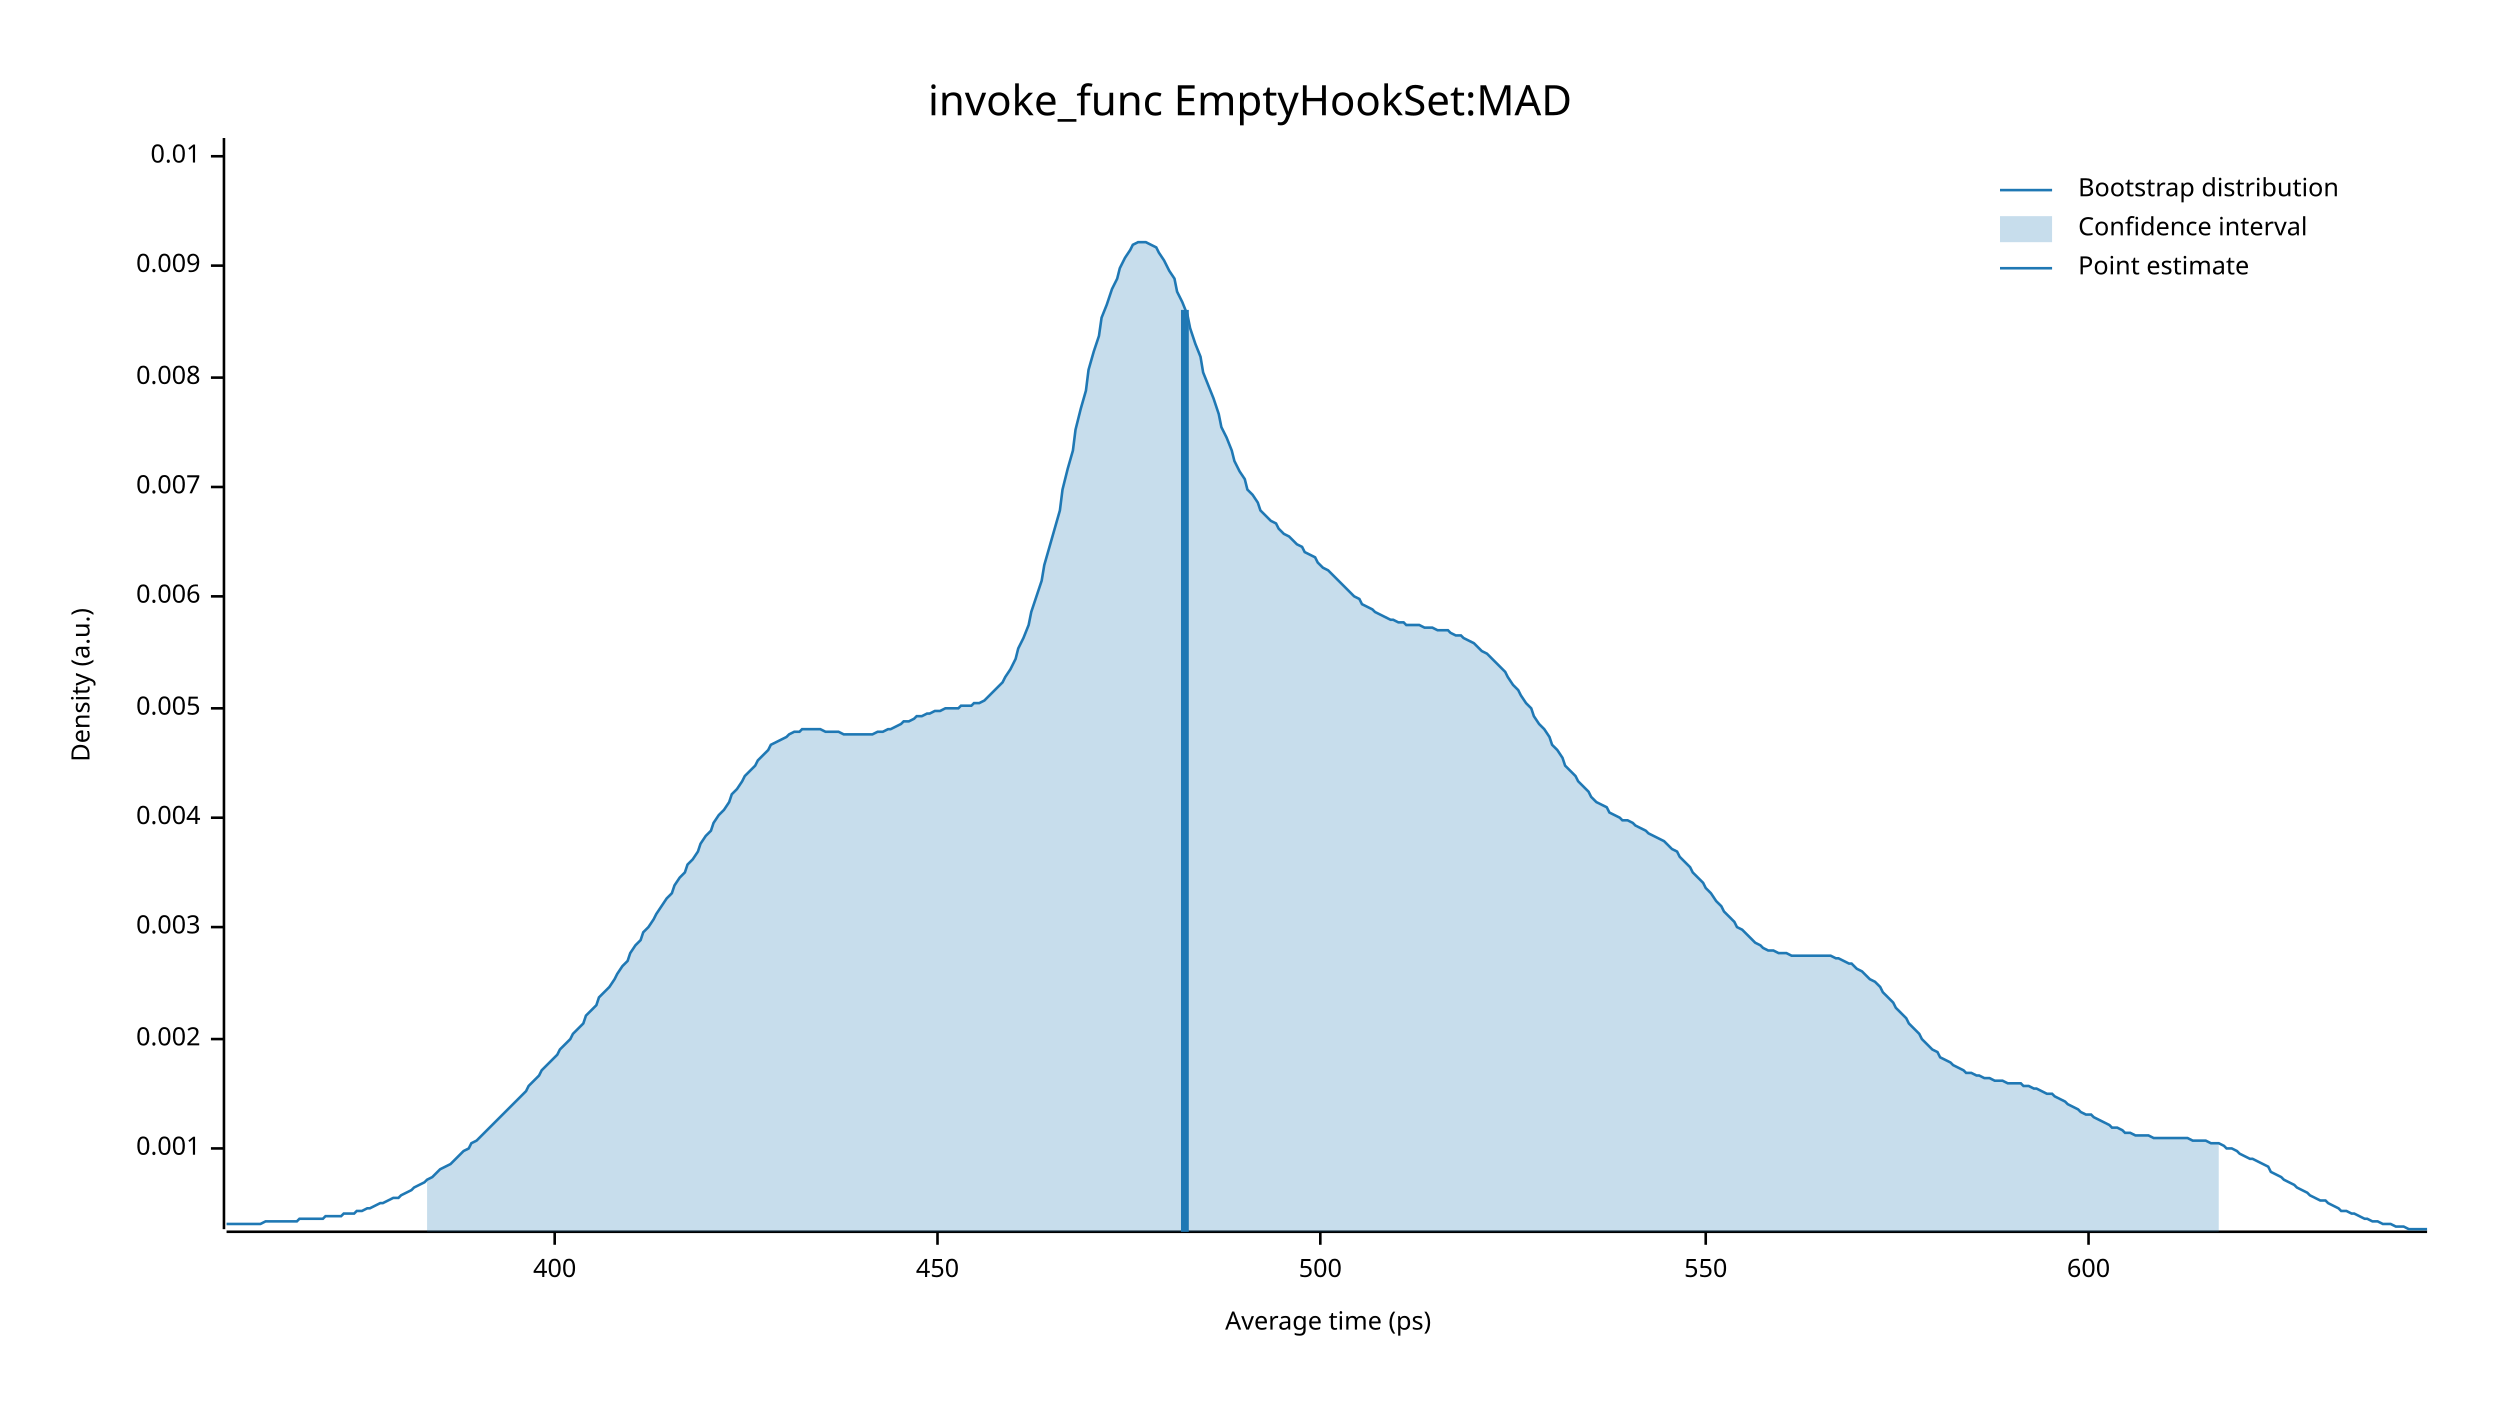
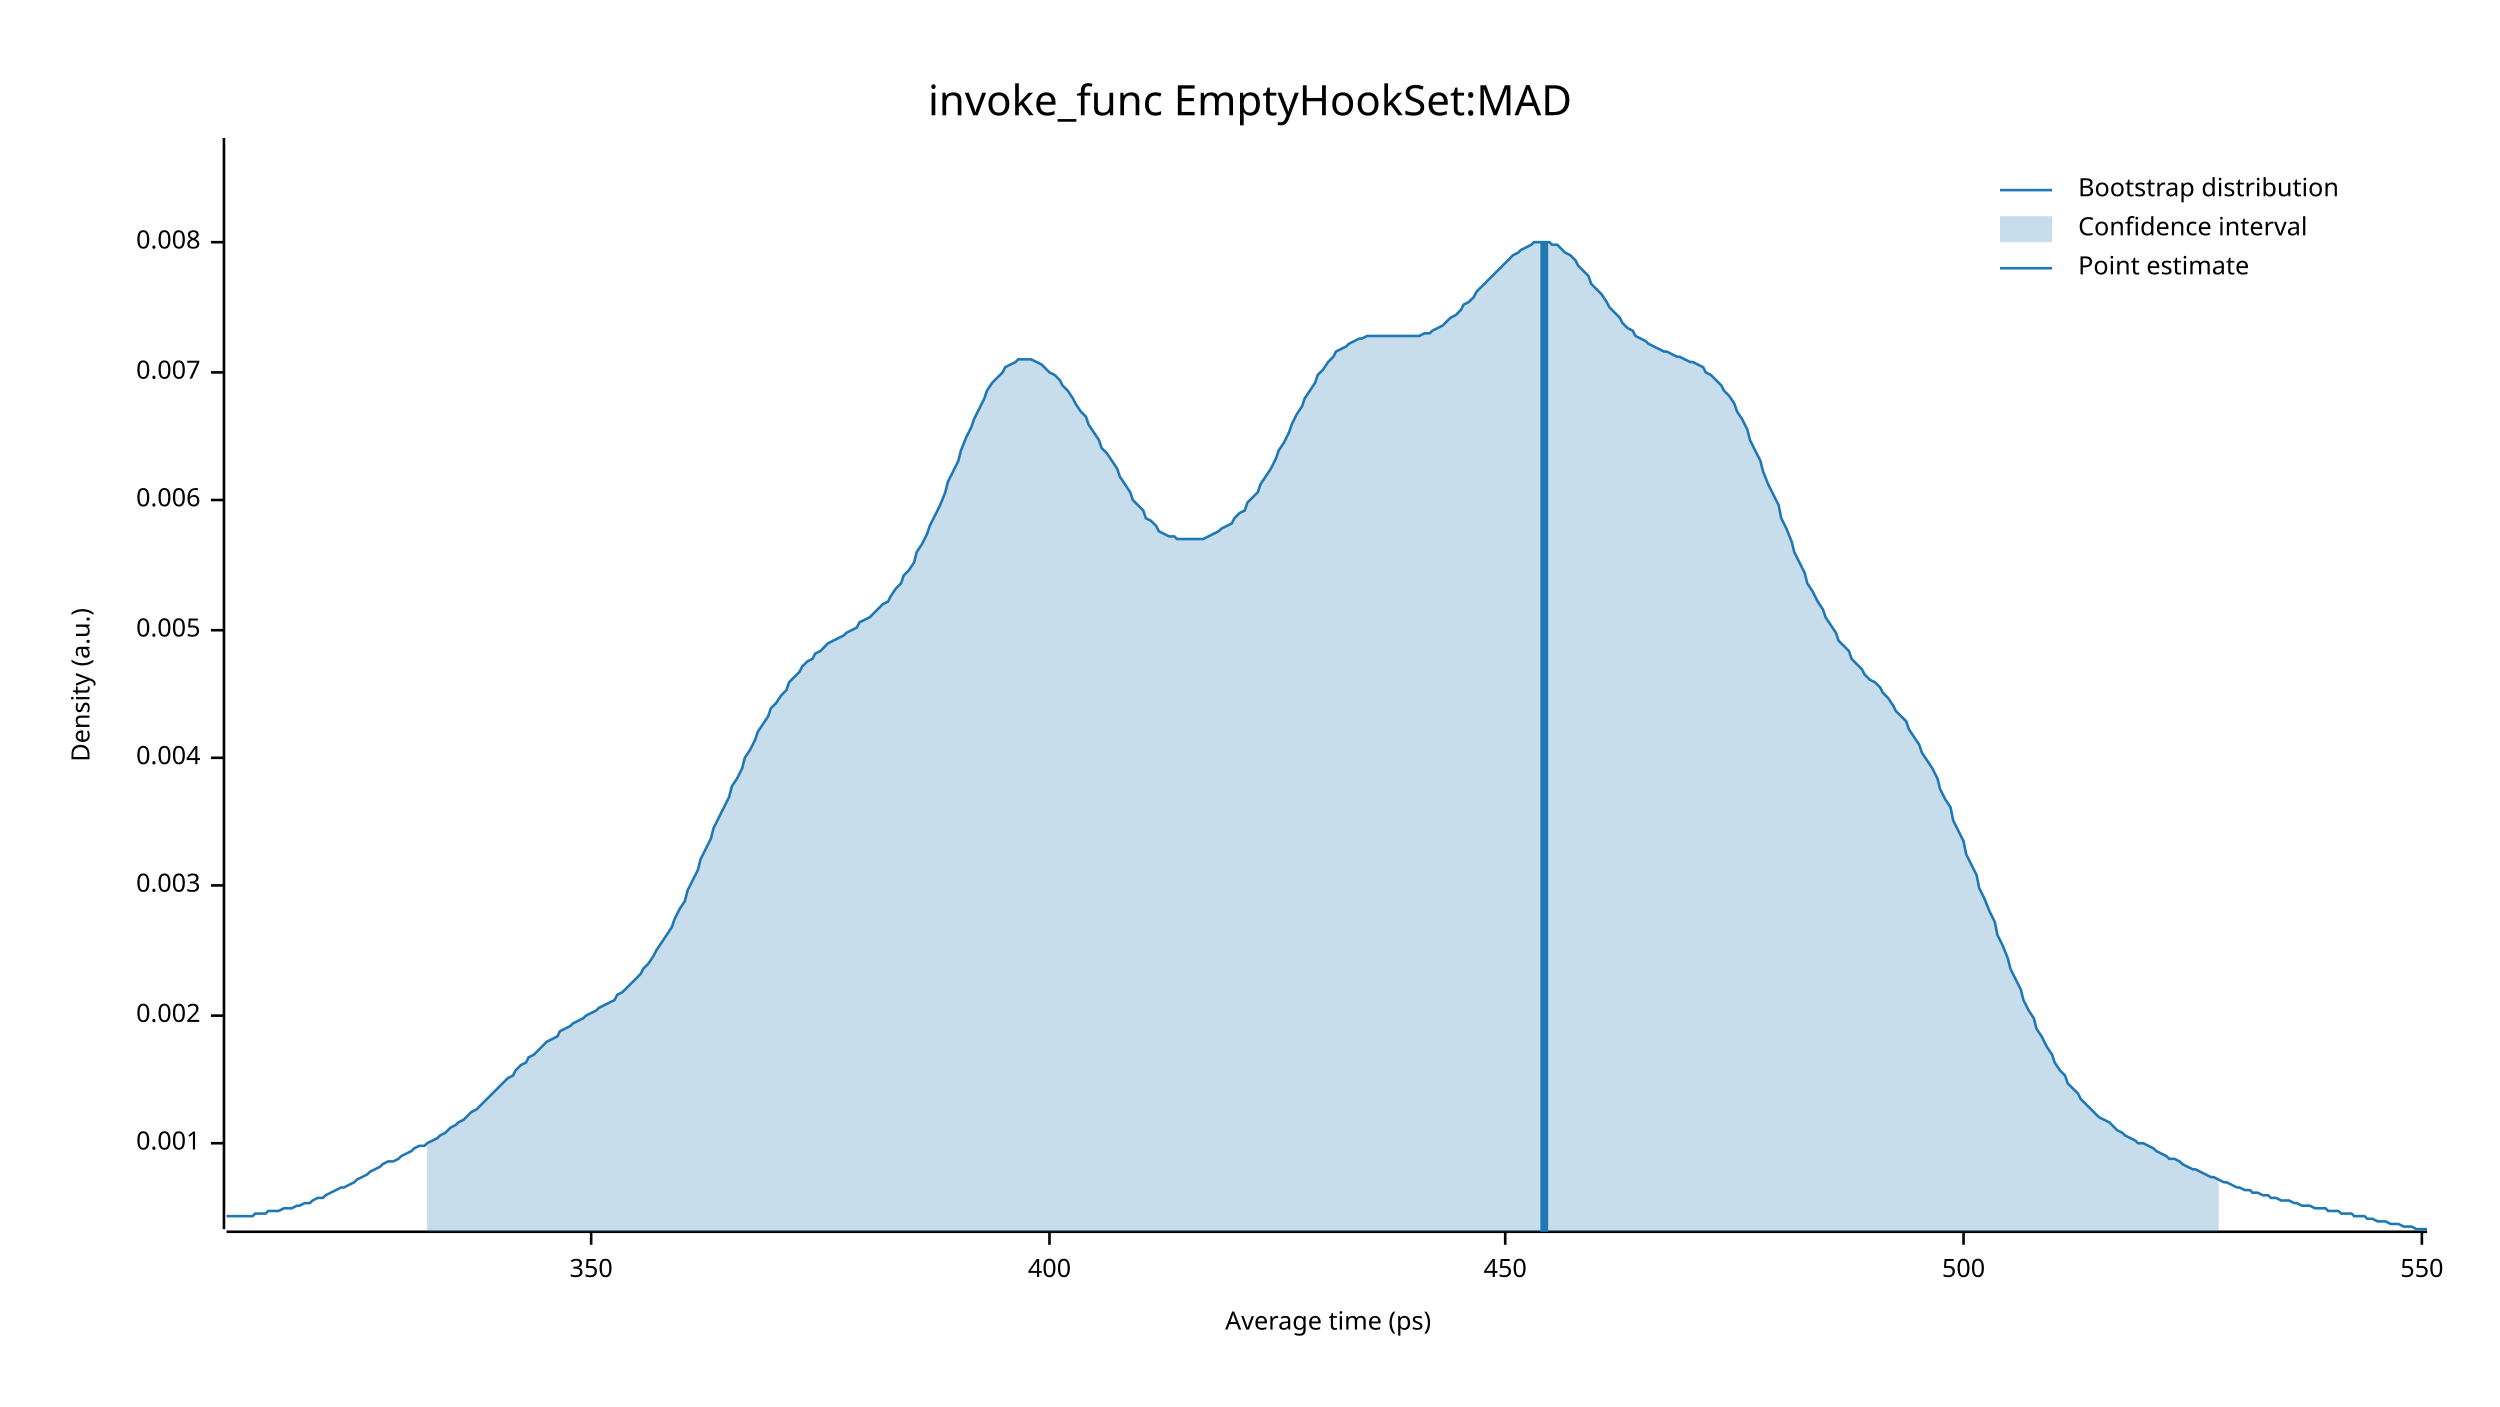
<svg xmlns="http://www.w3.org/2000/svg" width="960" height="540" viewBox="0 0 960 540">
  <text x="480" y="32" dy="0.76em" text-anchor="middle" font-family="sans-serif" font-size="16.129" opacity="1" fill="#000000">
invoke_func EmptyHookSet:MAD
</text>
  <text x="27" y="263" dy="0.76em" text-anchor="middle" font-family="sans-serif" font-size="9.677" opacity="1" fill="#000000" transform="rotate(270, 27, 263)">
Density (a.u.)
</text>
  <text x="510" y="513" dy="-0.5ex" text-anchor="middle" font-family="sans-serif" font-size="9.677" opacity="1" fill="#000000">
Average time (ps)
</text>
  <polyline fill="none" opacity="1" stroke="#000000" stroke-width="1" points="86,53 86,472 " />
-   <text x="77" y="441" dy="0.5ex" text-anchor="end" font-family="sans-serif" font-size="9.677" opacity="1" fill="#000000">
+   <text x="77" y="439" dy="0.5ex" text-anchor="end" font-family="sans-serif" font-size="9.677" opacity="1" fill="#000000">
0.001
</text>
-   <polyline fill="none" opacity="1" stroke="#000000" stroke-width="1" points="81,441 86,441 " />
-   <text x="77" y="399" dy="0.5ex" text-anchor="end" font-family="sans-serif" font-size="9.677" opacity="1" fill="#000000">
+   <polyline fill="none" opacity="1" stroke="#000000" stroke-width="1" points="81,439 86,439 " />
+   <text x="77" y="390" dy="0.5ex" text-anchor="end" font-family="sans-serif" font-size="9.677" opacity="1" fill="#000000">
0.002
</text>
-   <polyline fill="none" opacity="1" stroke="#000000" stroke-width="1" points="81,399 86,399 " />
-   <text x="77" y="356" dy="0.5ex" text-anchor="end" font-family="sans-serif" font-size="9.677" opacity="1" fill="#000000">
+   <polyline fill="none" opacity="1" stroke="#000000" stroke-width="1" points="81,390 86,390 " />
+   <text x="77" y="340" dy="0.5ex" text-anchor="end" font-family="sans-serif" font-size="9.677" opacity="1" fill="#000000">
0.003
</text>
-   <polyline fill="none" opacity="1" stroke="#000000" stroke-width="1" points="81,356 86,356 " />
-   <text x="77" y="314" dy="0.5ex" text-anchor="end" font-family="sans-serif" font-size="9.677" opacity="1" fill="#000000">
+   <polyline fill="none" opacity="1" stroke="#000000" stroke-width="1" points="81,340 86,340 " />
+   <text x="77" y="291" dy="0.5ex" text-anchor="end" font-family="sans-serif" font-size="9.677" opacity="1" fill="#000000">
0.004
</text>
-   <polyline fill="none" opacity="1" stroke="#000000" stroke-width="1" points="81,314 86,314 " />
-   <text x="77" y="272" dy="0.5ex" text-anchor="end" font-family="sans-serif" font-size="9.677" opacity="1" fill="#000000">
+   <polyline fill="none" opacity="1" stroke="#000000" stroke-width="1" points="81,291 86,291 " />
+   <text x="77" y="242" dy="0.5ex" text-anchor="end" font-family="sans-serif" font-size="9.677" opacity="1" fill="#000000">
0.005
</text>
-   <polyline fill="none" opacity="1" stroke="#000000" stroke-width="1" points="81,272 86,272 " />
-   <text x="77" y="229" dy="0.5ex" text-anchor="end" font-family="sans-serif" font-size="9.677" opacity="1" fill="#000000">
+   <polyline fill="none" opacity="1" stroke="#000000" stroke-width="1" points="81,242 86,242 " />
+   <text x="77" y="192" dy="0.5ex" text-anchor="end" font-family="sans-serif" font-size="9.677" opacity="1" fill="#000000">
0.006
</text>
-   <polyline fill="none" opacity="1" stroke="#000000" stroke-width="1" points="81,229 86,229 " />
-   <text x="77" y="187" dy="0.5ex" text-anchor="end" font-family="sans-serif" font-size="9.677" opacity="1" fill="#000000">
+   <polyline fill="none" opacity="1" stroke="#000000" stroke-width="1" points="81,192 86,192 " />
+   <text x="77" y="143" dy="0.5ex" text-anchor="end" font-family="sans-serif" font-size="9.677" opacity="1" fill="#000000">
0.007
</text>
-   <polyline fill="none" opacity="1" stroke="#000000" stroke-width="1" points="81,187 86,187 " />
-   <text x="77" y="145" dy="0.5ex" text-anchor="end" font-family="sans-serif" font-size="9.677" opacity="1" fill="#000000">
+   <polyline fill="none" opacity="1" stroke="#000000" stroke-width="1" points="81,143 86,143 " />
+   <text x="77" y="93" dy="0.5ex" text-anchor="end" font-family="sans-serif" font-size="9.677" opacity="1" fill="#000000">
0.008
</text>
-   <polyline fill="none" opacity="1" stroke="#000000" stroke-width="1" points="81,145 86,145 " />
-   <text x="77" y="102" dy="0.5ex" text-anchor="end" font-family="sans-serif" font-size="9.677" opacity="1" fill="#000000">
- 0.009
+   <polyline fill="none" opacity="1" stroke="#000000" stroke-width="1" points="81,93 86,93 " />
+   <polyline fill="none" opacity="1" stroke="#000000" stroke-width="1" points="87,473 932,473 " />
+   <text x="227" y="483" dy="0.76em" text-anchor="middle" font-family="sans-serif" font-size="9.677" opacity="1" fill="#000000">
+ 350
</text>
-   <polyline fill="none" opacity="1" stroke="#000000" stroke-width="1" points="81,102 86,102 " />
-   <text x="77" y="60" dy="0.5ex" text-anchor="end" font-family="sans-serif" font-size="9.677" opacity="1" fill="#000000">
- 0.01
- </text>
-   <polyline fill="none" opacity="1" stroke="#000000" stroke-width="1" points="81,60 86,60 " />
-   <polyline fill="none" opacity="1" stroke="#000000" stroke-width="1" points="87,473 932,473 " />
-   <text x="213" y="483" dy="0.76em" text-anchor="middle" font-family="sans-serif" font-size="9.677" opacity="1" fill="#000000">
+   <polyline fill="none" opacity="1" stroke="#000000" stroke-width="1" points="227,473 227,478 " />
+   <text x="403" y="483" dy="0.76em" text-anchor="middle" font-family="sans-serif" font-size="9.677" opacity="1" fill="#000000">
400
</text>
-   <polyline fill="none" opacity="1" stroke="#000000" stroke-width="1" points="213,473 213,478 " />
-   <text x="360" y="483" dy="0.76em" text-anchor="middle" font-family="sans-serif" font-size="9.677" opacity="1" fill="#000000">
+   <polyline fill="none" opacity="1" stroke="#000000" stroke-width="1" points="403,473 403,478 " />
+   <text x="578" y="483" dy="0.76em" text-anchor="middle" font-family="sans-serif" font-size="9.677" opacity="1" fill="#000000">
450
</text>
-   <polyline fill="none" opacity="1" stroke="#000000" stroke-width="1" points="360,473 360,478 " />
-   <text x="507" y="483" dy="0.76em" text-anchor="middle" font-family="sans-serif" font-size="9.677" opacity="1" fill="#000000">
+   <polyline fill="none" opacity="1" stroke="#000000" stroke-width="1" points="578,473 578,478 " />
+   <text x="754" y="483" dy="0.76em" text-anchor="middle" font-family="sans-serif" font-size="9.677" opacity="1" fill="#000000">
500
</text>
-   <polyline fill="none" opacity="1" stroke="#000000" stroke-width="1" points="507,473 507,478 " />
-   <text x="655" y="483" dy="0.76em" text-anchor="middle" font-family="sans-serif" font-size="9.677" opacity="1" fill="#000000">
+   <polyline fill="none" opacity="1" stroke="#000000" stroke-width="1" points="754,473 754,478 " />
+   <text x="930" y="483" dy="0.76em" text-anchor="middle" font-family="sans-serif" font-size="9.677" opacity="1" fill="#000000">
550
</text>
-   <polyline fill="none" opacity="1" stroke="#000000" stroke-width="1" points="655,473 655,478 " />
-   <text x="802" y="483" dy="0.76em" text-anchor="middle" font-family="sans-serif" font-size="9.677" opacity="1" fill="#000000">
- 600
- </text>
-   <polyline fill="none" opacity="1" stroke="#000000" stroke-width="1" points="802,473 802,478 " />
-   <polyline fill="none" opacity="1" stroke="#1F78B4" stroke-width="1" points="87,470 88,470 90,470 92,470 93,470 95,470 97,470 98,470 100,470 102,469 103,469 105,469 107,469 109,469 110,469 112,469 114,469 115,468 117,468 119,468 120,468 122,468 124,468 125,467 127,467 129,467 131,467 132,466 134,466 136,466 137,465 139,465 141,464 142,464 144,463 146,462 147,462 149,461 151,460 153,460 154,459 156,458 158,457 159,456 161,455 163,454 164,453 166,452 168,450 169,449 171,448 173,447 175,445 176,444 178,442 180,441 181,439 183,438 185,436 186,435 188,433 190,431 191,430 193,428 195,426 197,424 198,423 200,421 202,419 203,417 205,415 207,413 208,411 210,409 212,407 214,405 215,403 217,401 219,399 220,397 222,395 224,393 225,390 227,388 229,386 230,383 232,381 234,379 236,376 237,374 239,371 241,369 242,366 244,363 246,361 247,358 249,356 251,353 252,351 254,348 256,345 258,343 259,340 261,337 263,335 264,332 266,330 268,327 269,324 271,321 273,319 274,316 276,313 278,311 280,308 281,305 283,303 285,300 286,298 288,296 290,294 291,292 293,290 295,288 296,286 298,285 300,284 302,283 303,282 305,281 307,281 308,280 310,280 312,280 313,280 315,280 317,281 318,281 320,281 322,281 324,282 325,282 327,282 329,282 330,282 332,282 334,282 335,282 337,281 339,281 341,280 342,280 344,279 346,278 347,277 349,277 351,276 352,275 354,275 356,274 357,274 359,273 361,273 363,272 364,272 366,272 368,272 369,271 371,271 373,271 374,270 376,270 378,269 379,268 381,266 383,264 385,262 386,260 388,257 390,253 391,249 393,245 395,240 396,235 398,229 400,223 401,217 403,210 405,203 407,196 408,188 410,180 412,173 413,165 415,157 417,150 418,142 420,135 422,129 423,122 425,117 427,111 429,107 430,103 432,99 434,96 435,94 437,93 439,93 440,93 442,94 444,95 445,97 447,100 449,104 451,107 452,112 454,116 456,121 457,126 459,132 461,137 462,143 464,148 466,153 468,159 469,164 471,168 473,173 474,177 476,181 478,184 479,188 481,190 483,193 484,196 486,198 488,200 490,201 491,203 493,205 495,206 496,207 498,209 500,210 501,212 503,213 505,214 506,216 508,218 510,219 512,221 513,222 515,224 517,226 518,227 520,229 522,230 523,232 525,233 527,234 528,235 530,236 532,237 534,238 535,238 537,239 539,239 540,240 542,240 544,240 545,240 547,241 549,241 550,241 552,242 554,242 556,242 557,243 559,244 561,244 562,245 564,246 566,247 567,248 569,250 571,251 573,253 574,254 576,256 578,258 579,260 581,263 583,265 584,267 586,270 588,272 589,275 591,278 593,280 595,283 596,286 598,288 600,291 601,294 603,296 605,298 606,300 608,302 610,304 611,306 613,308 615,309 617,310 618,312 620,313 622,314 623,315 625,315 627,316 628,317 630,318 632,319 633,320 635,321 637,322 639,323 640,324 642,326 644,327 645,329 647,331 649,333 650,335 652,337 654,339 655,341 657,343 659,346 661,348 662,350 664,352 666,354 667,356 669,357 671,359 672,360 674,362 676,363 677,364 679,365 681,365 683,366 684,366 686,366 688,367 689,367 691,367 693,367 694,367 696,367 698,367 700,367 701,367 703,367 705,368 706,368 708,369 710,370 711,370 713,372 715,373 716,374 718,376 720,377 722,379 723,381 725,383 727,385 728,387 730,389 732,391 733,393 735,395 737,397 738,399 740,401 742,403 744,404 745,406 747,407 749,408 750,409 752,410 754,411 755,412 757,412 759,413 760,413 762,414 764,414 766,415 767,415 769,415 771,416 772,416 774,416 776,416 777,417 779,417 781,418 782,418 784,419 786,420 788,420 789,421 791,422 793,423 794,424 796,425 798,426 799,427 801,428 803,428 804,429 806,430 808,431 810,432 811,433 813,433 815,434 816,435 818,435 820,436 821,436 823,436 825,436 827,437 828,437 830,437 832,437 833,437 835,437 837,437 838,437 840,437 842,438 843,438 845,438 847,438 849,439 850,439 852,439 854,440 855,441 857,441 859,442 860,443 862,444 864,445 865,445 867,446 869,447 871,448 872,450 874,451 876,452 877,453 879,454 881,455 882,456 884,457 886,458 887,459 889,460 891,461 893,461 894,462 896,463 898,464 899,465 901,465 903,466 904,466 906,467 908,468 909,468 911,469 913,469 915,470 916,470 918,470 920,471 921,471 923,471 925,472 926,472 928,472 930,472 932,472 " />
-   <polygon opacity="0.25" fill="#1F78B4" points="164,453 166,452 168,450 169,449 171,448 173,447 175,445 176,444 178,442 180,441 181,439 183,438 185,436 186,435 188,433 190,431 191,430 193,428 195,426 197,424 198,423 200,421 202,419 203,417 205,415 207,413 208,411 210,409 212,407 214,405 215,403 217,401 219,399 220,397 222,395 224,393 225,390 227,388 229,386 230,383 232,381 234,379 236,376 237,374 239,371 241,369 242,366 244,363 246,361 247,358 249,356 251,353 252,351 254,348 256,345 258,343 259,340 261,337 263,335 264,332 266,330 268,327 269,324 271,321 273,319 274,316 276,313 278,311 280,308 281,305 283,303 285,300 286,298 288,296 290,294 291,292 293,290 295,288 296,286 298,285 300,284 302,283 303,282 305,281 307,281 308,280 310,280 312,280 313,280 315,280 317,281 318,281 320,281 322,281 324,282 325,282 327,282 329,282 330,282 332,282 334,282 335,282 337,281 339,281 341,280 342,280 344,279 346,278 347,277 349,277 351,276 352,275 354,275 356,274 357,274 359,273 361,273 363,272 364,272 366,272 368,272 369,271 371,271 373,271 374,270 376,270 378,269 379,268 381,266 383,264 385,262 386,260 388,257 390,253 391,249 393,245 395,240 396,235 398,229 400,223 401,217 403,210 405,203 407,196 408,188 410,180 412,173 413,165 415,157 417,150 418,142 420,135 422,129 423,122 425,117 427,111 429,107 430,103 432,99 434,96 435,94 437,93 439,93 440,93 442,94 444,95 445,97 447,100 449,104 451,107 452,112 454,116 456,121 457,126 459,132 461,137 462,143 464,148 466,153 468,159 469,164 471,168 473,173 474,177 476,181 478,184 479,188 481,190 483,193 484,196 486,198 488,200 490,201 491,203 493,205 495,206 496,207 498,209 500,210 501,212 503,213 505,214 506,216 508,218 510,219 512,221 513,222 515,224 517,226 518,227 520,229 522,230 523,232 525,233 527,234 528,235 530,236 532,237 534,238 535,238 537,239 539,239 540,240 542,240 544,240 545,240 547,241 549,241 550,241 552,242 554,242 556,242 557,243 559,244 561,244 562,245 564,246 566,247 567,248 569,250 571,251 573,253 574,254 576,256 578,258 579,260 581,263 583,265 584,267 586,270 588,272 589,275 591,278 593,280 595,283 596,286 598,288 600,291 601,294 603,296 605,298 606,300 608,302 610,304 611,306 613,308 615,309 617,310 618,312 620,313 622,314 623,315 625,315 627,316 628,317 630,318 632,319 633,320 635,321 637,322 639,323 640,324 642,326 644,327 645,329 647,331 649,333 650,335 652,337 654,339 655,341 657,343 659,346 661,348 662,350 664,352 666,354 667,356 669,357 671,359 672,360 674,362 676,363 677,364 679,365 681,365 683,366 684,366 686,366 688,367 689,367 691,367 693,367 694,367 696,367 698,367 700,367 701,367 703,367 705,368 706,368 708,369 710,370 711,370 713,372 715,373 716,374 718,376 720,377 722,379 723,381 725,383 727,385 728,387 730,389 732,391 733,393 735,395 737,397 738,399 740,401 742,403 744,404 745,406 747,407 749,408 750,409 752,410 754,411 755,412 757,412 759,413 760,413 762,414 764,414 766,415 767,415 769,415 771,416 772,416 774,416 776,416 777,417 779,417 781,418 782,418 784,419 786,420 788,420 789,421 791,422 793,423 794,424 796,425 798,426 799,427 801,428 803,428 804,429 806,430 808,431 810,432 811,433 813,433 815,434 816,435 818,435 820,436 821,436 823,436 825,436 827,437 828,437 830,437 832,437 833,437 835,437 837,437 838,437 840,437 842,438 843,438 845,438 847,438 849,439 850,439 852,439 852,473 164,473 " />
-   <polyline fill="none" opacity="1" stroke="#1F78B4" stroke-width="3" points="455,473 455,119 " />
+   <polyline fill="none" opacity="1" stroke="#000000" stroke-width="1" points="930,473 930,478 " />
+   <polyline fill="none" opacity="1" stroke="#1F78B4" stroke-width="1" points="87,467 88,467 90,467 92,467 93,467 95,467 97,467 98,466 100,466 102,466 103,465 105,465 107,465 109,464 110,464 112,464 114,463 115,463 117,462 119,462 120,461 122,460 124,460 125,459 127,458 129,457 131,456 132,456 134,455 136,454 137,453 139,452 141,451 142,450 144,449 146,448 147,447 149,446 151,446 153,445 154,444 156,443 158,442 159,441 161,440 163,440 164,439 166,438 168,437 169,436 171,435 173,433 175,432 176,431 178,430 180,428 181,427 183,426 185,424 186,423 188,421 190,419 191,418 193,416 195,414 197,413 198,411 200,409 202,408 203,406 205,405 207,403 208,402 210,400 212,399 214,398 215,396 217,395 219,394 220,393 222,392 224,391 225,390 227,389 229,388 230,387 232,386 234,385 236,384 237,382 239,381 241,379 242,378 244,376 246,374 247,372 249,370 251,367 252,365 254,362 256,359 258,356 259,353 261,349 263,346 264,342 266,338 268,334 269,330 271,326 273,322 274,318 276,314 278,310 280,306 281,302 283,299 285,295 286,291 288,288 290,284 291,281 293,278 295,275 296,272 298,270 300,267 302,265 303,262 305,260 307,258 308,256 310,254 312,253 313,251 315,250 317,248 318,247 320,246 322,245 324,244 325,243 327,242 329,241 330,239 332,238 334,237 335,236 337,234 339,232 341,231 342,229 344,226 346,224 347,221 349,219 351,216 352,212 354,209 356,205 357,202 359,198 361,194 363,189 364,185 366,181 368,177 369,173 371,168 373,164 374,161 376,157 378,153 379,150 381,147 383,145 385,143 386,141 388,140 390,139 391,138 393,138 395,138 396,138 398,139 400,140 401,141 403,143 405,144 407,146 408,148 410,150 412,153 413,155 415,158 417,160 418,163 420,166 422,169 423,172 425,174 427,177 429,180 430,183 432,186 434,189 435,192 437,194 439,196 440,199 442,200 444,202 445,204 447,205 449,206 451,206 452,207 454,207 456,207 457,207 459,207 461,207 462,207 464,206 466,205 468,204 469,203 471,202 473,201 474,199 476,197 478,196 479,193 481,191 483,189 484,186 486,183 488,180 490,176 491,173 493,170 495,166 496,163 498,159 500,156 501,153 503,150 505,147 506,144 508,142 510,139 512,137 513,135 515,134 517,133 518,132 520,131 522,130 523,130 525,129 527,129 528,129 530,129 532,129 534,129 535,129 537,129 539,129 540,129 542,129 544,129 545,129 547,128 549,128 550,127 552,126 554,125 556,123 557,122 559,121 561,119 562,117 564,116 566,114 567,112 569,110 571,108 573,106 574,105 576,103 578,101 579,100 581,98 583,97 584,96 586,95 588,94 589,93 591,93 593,93 595,93 596,94 598,94 600,96 601,97 603,98 605,100 606,102 608,104 610,106 611,109 613,111 615,113 617,116 618,118 620,120 622,122 623,124 625,126 627,127 628,129 630,130 632,131 633,132 635,133 637,134 639,135 640,135 642,136 644,137 645,137 647,138 649,139 650,139 652,140 654,141 655,143 657,144 659,146 661,148 662,150 664,152 666,155 667,158 669,161 671,165 672,169 674,173 676,177 677,181 679,186 681,190 683,194 684,199 686,203 688,208 689,212 691,216 693,220 694,224 696,227 698,231 700,234 701,237 703,240 705,243 706,246 708,248 710,250 711,253 713,255 715,257 716,259 718,261 720,262 722,264 723,266 725,268 727,271 728,273 730,275 732,277 733,280 735,283 737,286 738,289 740,292 742,295 744,299 745,303 747,307 749,310 750,315 752,319 754,323 755,328 757,332 759,336 760,341 762,345 764,350 766,354 767,359 769,363 771,368 772,372 774,376 776,380 777,384 779,388 781,391 782,395 784,398 786,402 788,405 789,408 791,411 793,413 794,416 796,418 798,420 799,422 801,424 803,426 804,427 806,429 808,430 810,431 811,432 813,434 815,435 816,436 818,437 820,438 821,439 823,439 825,440 827,441 828,442 830,443 832,444 833,445 835,445 837,446 838,447 840,448 842,449 843,449 845,450 847,451 849,452 850,452 852,453 854,454 855,454 857,455 859,456 860,456 862,457 864,457 865,458 867,458 869,459 871,459 872,460 874,460 876,461 877,461 879,461 881,462 882,462 884,463 886,463 887,463 889,464 891,464 893,464 894,465 896,465 898,465 899,466 901,466 903,466 904,467 906,467 908,467 909,468 911,468 913,469 915,469 916,469 918,470 920,470 921,470 923,471 925,471 926,471 928,472 930,472 932,472 " />
+   <polygon opacity="0.25" fill="#1F78B4" points="164,439 166,438 168,437 169,436 171,435 173,433 175,432 176,431 178,430 180,428 181,427 183,426 185,424 186,423 188,421 190,419 191,418 193,416 195,414 197,413 198,411 200,409 202,408 203,406 205,405 207,403 208,402 210,400 212,399 214,398 215,396 217,395 219,394 220,393 222,392 224,391 225,390 227,389 229,388 230,387 232,386 234,385 236,384 237,382 239,381 241,379 242,378 244,376 246,374 247,372 249,370 251,367 252,365 254,362 256,359 258,356 259,353 261,349 263,346 264,342 266,338 268,334 269,330 271,326 273,322 274,318 276,314 278,310 280,306 281,302 283,299 285,295 286,291 288,288 290,284 291,281 293,278 295,275 296,272 298,270 300,267 302,265 303,262 305,260 307,258 308,256 310,254 312,253 313,251 315,250 317,248 318,247 320,246 322,245 324,244 325,243 327,242 329,241 330,239 332,238 334,237 335,236 337,234 339,232 341,231 342,229 344,226 346,224 347,221 349,219 351,216 352,212 354,209 356,205 357,202 359,198 361,194 363,189 364,185 366,181 368,177 369,173 371,168 373,164 374,161 376,157 378,153 379,150 381,147 383,145 385,143 386,141 388,140 390,139 391,138 393,138 395,138 396,138 398,139 400,140 401,141 403,143 405,144 407,146 408,148 410,150 412,153 413,155 415,158 417,160 418,163 420,166 422,169 423,172 425,174 427,177 429,180 430,183 432,186 434,189 435,192 437,194 439,196 440,199 442,200 444,202 445,204 447,205 449,206 451,206 452,207 454,207 456,207 457,207 459,207 461,207 462,207 464,206 466,205 468,204 469,203 471,202 473,201 474,199 476,197 478,196 479,193 481,191 483,189 484,186 486,183 488,180 490,176 491,173 493,170 495,166 496,163 498,159 500,156 501,153 503,150 505,147 506,144 508,142 510,139 512,137 513,135 515,134 517,133 518,132 520,131 522,130 523,130 525,129 527,129 528,129 530,129 532,129 534,129 535,129 537,129 539,129 540,129 542,129 544,129 545,129 547,128 549,128 550,127 552,126 554,125 556,123 557,122 559,121 561,119 562,117 564,116 566,114 567,112 569,110 571,108 573,106 574,105 576,103 578,101 579,100 581,98 583,97 584,96 586,95 588,94 589,93 591,93 593,93 595,93 596,94 598,94 600,96 601,97 603,98 605,100 606,102 608,104 610,106 611,109 613,111 615,113 617,116 618,118 620,120 622,122 623,124 625,126 627,127 628,129 630,130 632,131 633,132 635,133 637,134 639,135 640,135 642,136 644,137 645,137 647,138 649,139 650,139 652,140 654,141 655,143 657,144 659,146 661,148 662,150 664,152 666,155 667,158 669,161 671,165 672,169 674,173 676,177 677,181 679,186 681,190 683,194 684,199 686,203 688,208 689,212 691,216 693,220 694,224 696,227 698,231 700,234 701,237 703,240 705,243 706,246 708,248 710,250 711,253 713,255 715,257 716,259 718,261 720,262 722,264 723,266 725,268 727,271 728,273 730,275 732,277 733,280 735,283 737,286 738,289 740,292 742,295 744,299 745,303 747,307 749,310 750,315 752,319 754,323 755,328 757,332 759,336 760,341 762,345 764,350 766,354 767,359 769,363 771,368 772,372 774,376 776,380 777,384 779,388 781,391 782,395 784,398 786,402 788,405 789,408 791,411 793,413 794,416 796,418 798,420 799,422 801,424 803,426 804,427 806,429 808,430 810,431 811,432 813,434 815,435 816,436 818,437 820,438 821,439 823,439 825,440 827,441 828,442 830,443 832,444 833,445 835,445 837,446 838,447 840,448 842,449 843,449 845,450 847,451 849,452 850,452 852,453 852,473 164,473 " />
+   <polyline fill="none" opacity="1" stroke="#1F78B4" stroke-width="3" points="593,473 593,93 " />
  <text x="798" y="68" dy="0.76em" text-anchor="start" font-family="sans-serif" font-size="9.677" opacity="1" fill="#000000">
Bootstrap distribution
</text>
  <text x="798" y="83" dy="0.76em" text-anchor="start" font-family="sans-serif" font-size="9.677" opacity="1" fill="#000000">
Confidence interval
</text>
  <text x="798" y="98" dy="0.76em" text-anchor="start" font-family="sans-serif" font-size="9.677" opacity="1" fill="#000000">
Point estimate
</text>
  <polyline fill="none" opacity="1" stroke="#1F78B4" stroke-width="1" points="768,73 788,73 " />
  <rect x="768" y="83" width="20" height="10" opacity="0.25" fill="#1F78B4" stroke="none" />
  <polyline fill="none" opacity="1" stroke="#1F78B4" stroke-width="1" points="768,103 788,103 " />
</svg>
